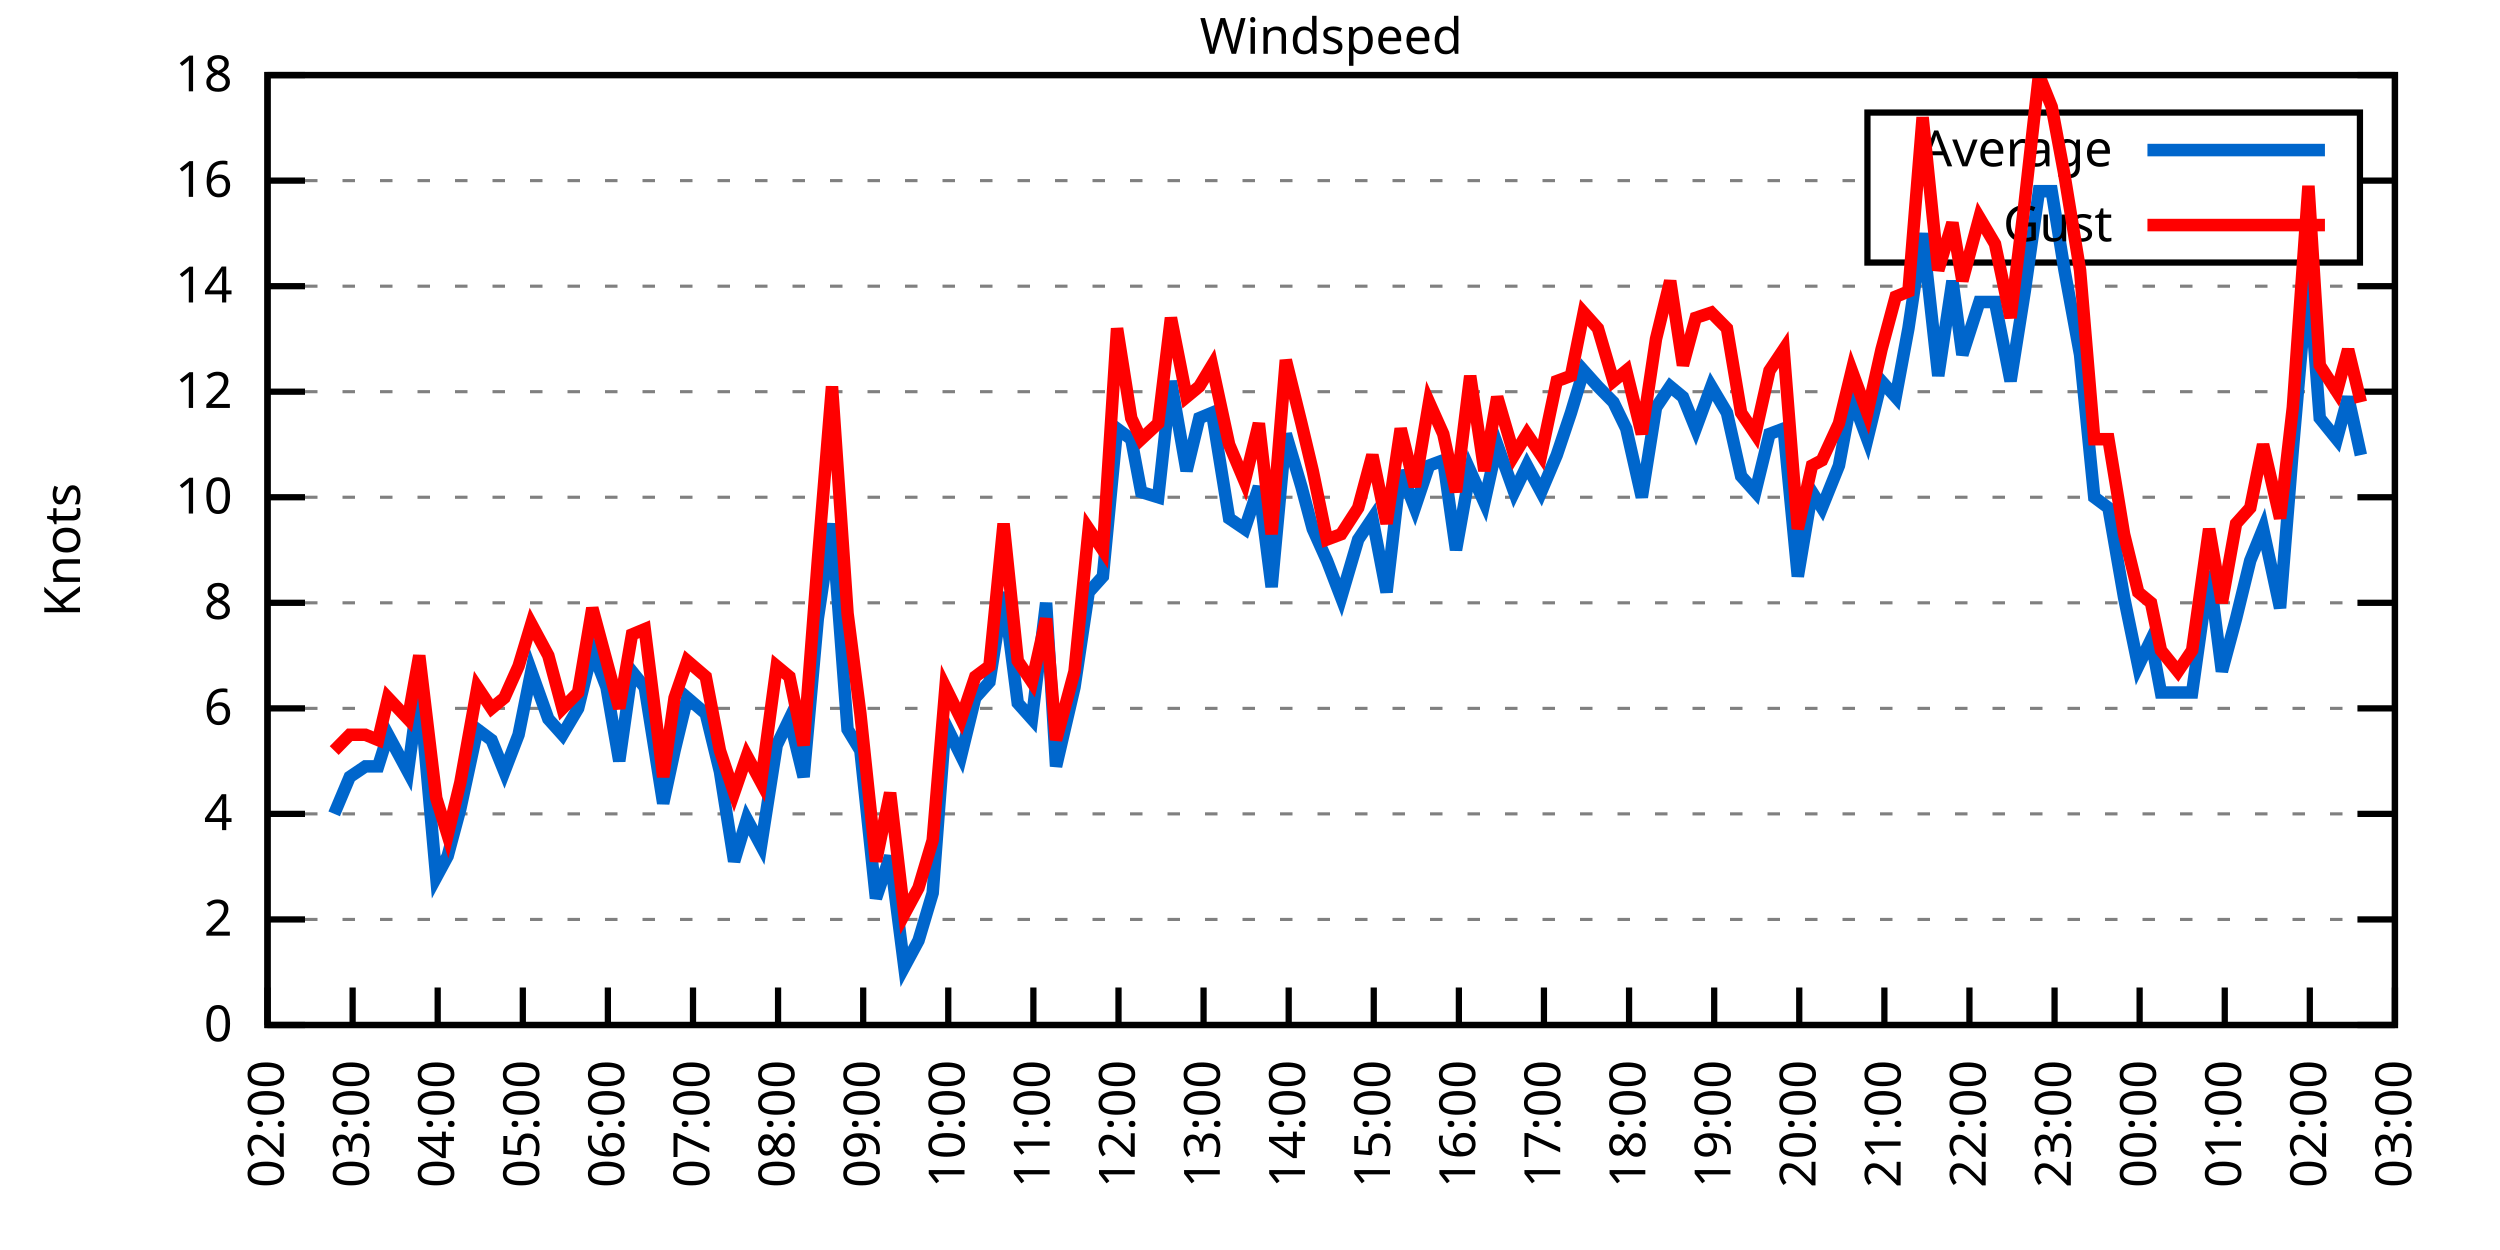
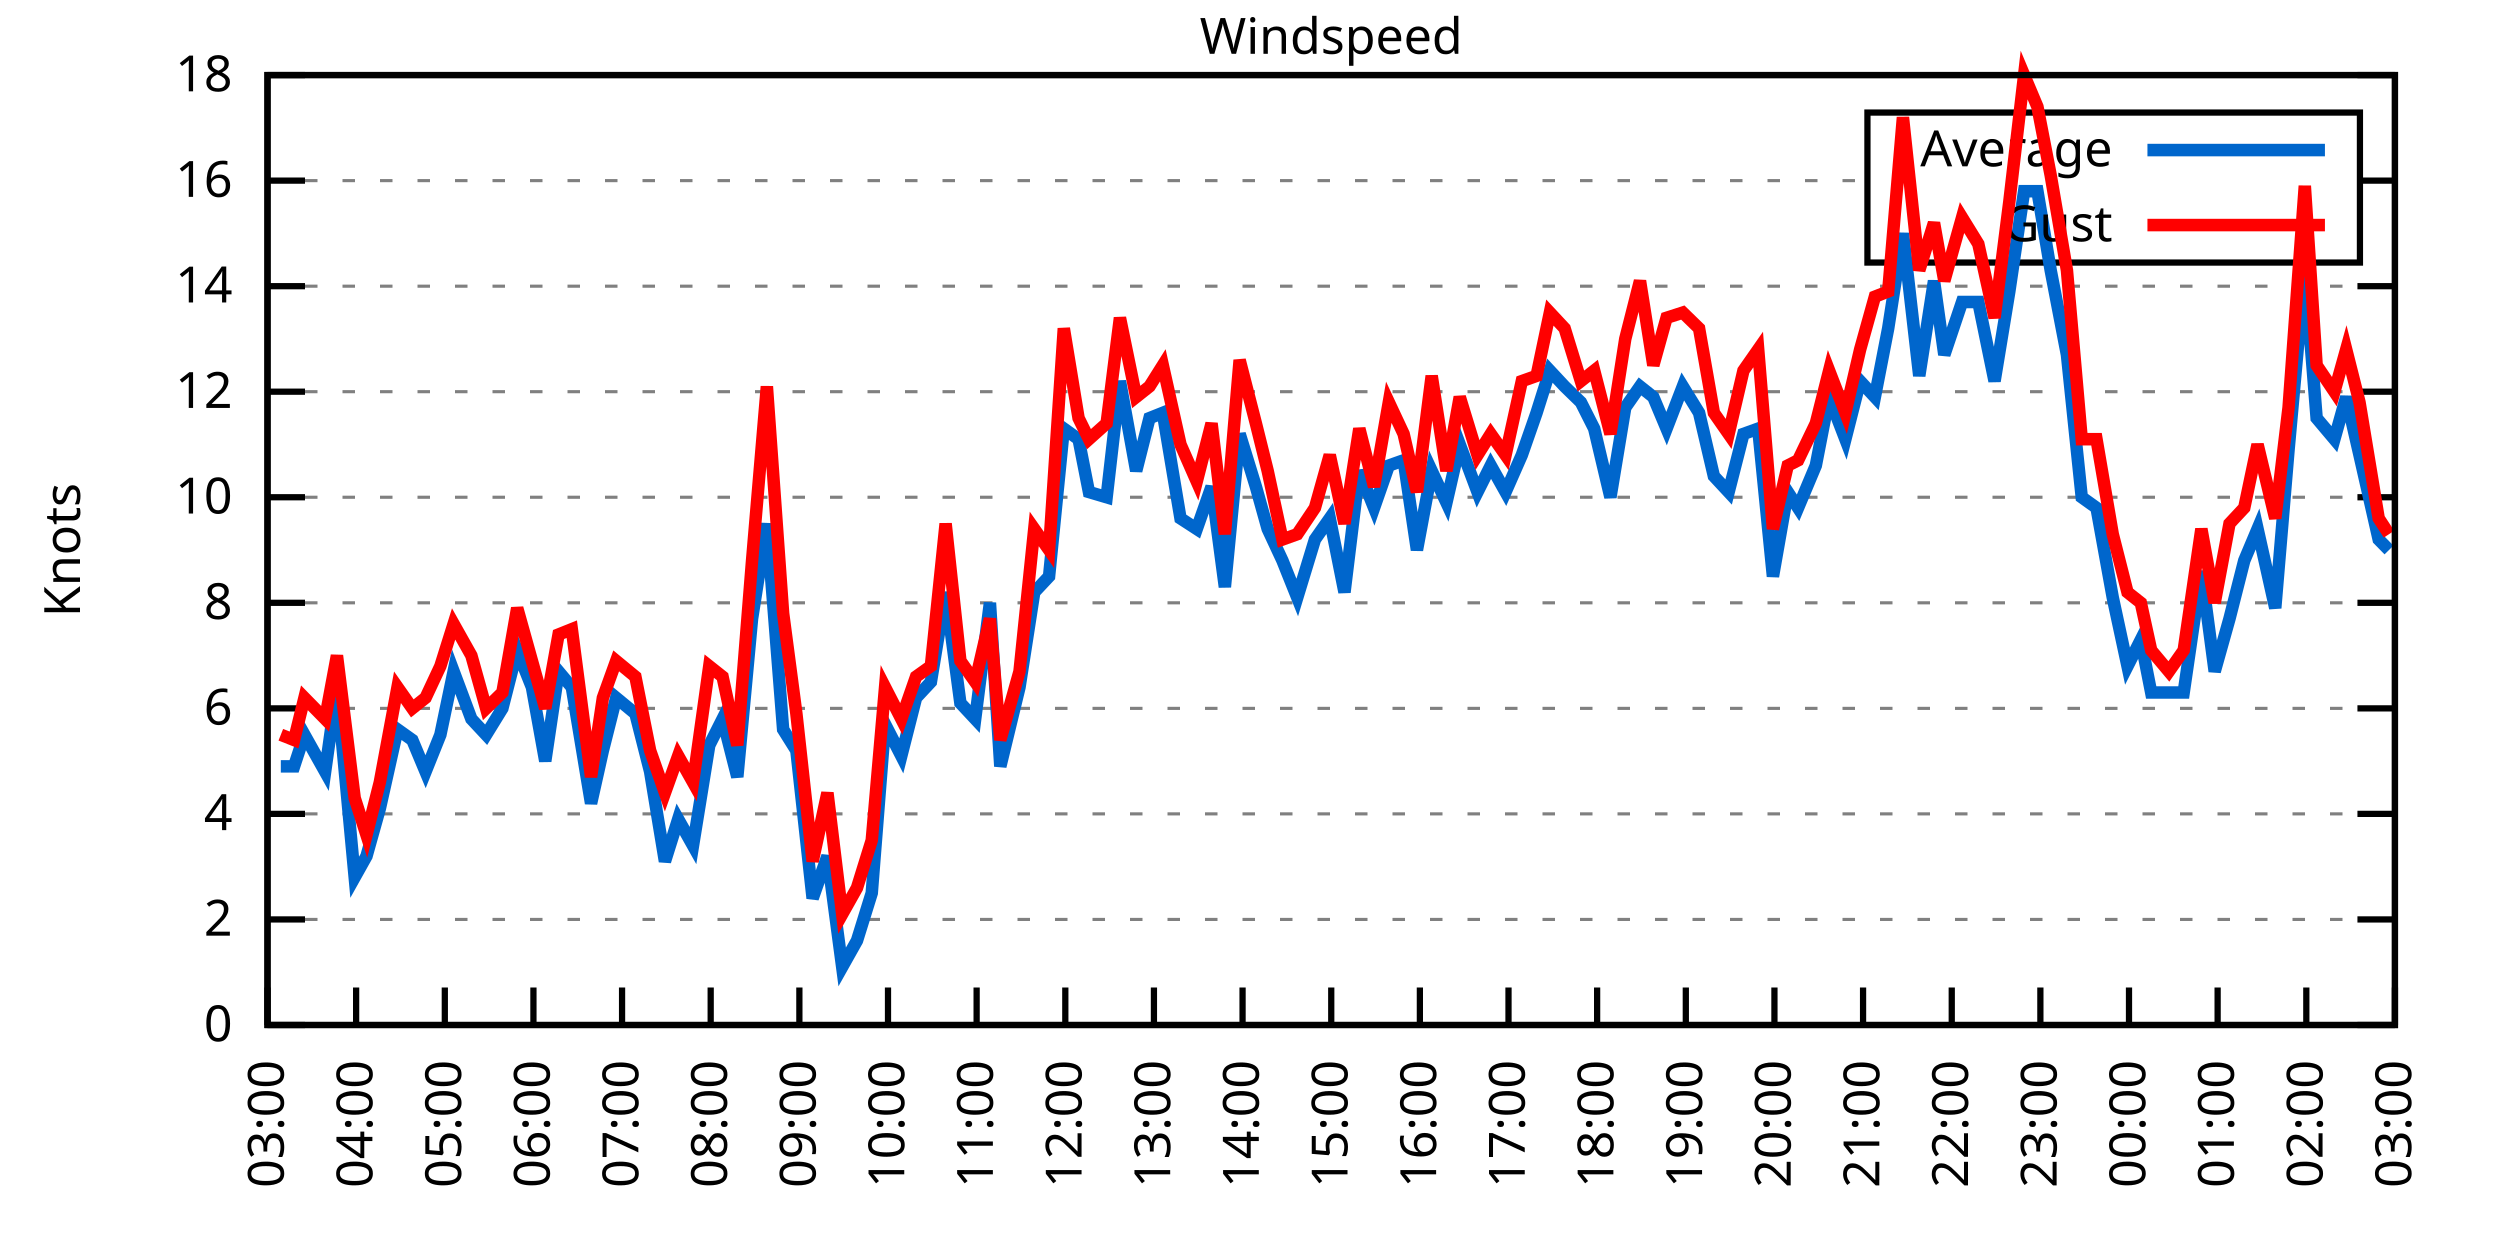
<svg xmlns="http://www.w3.org/2000/svg" xmlns:xlink="http://www.w3.org/1999/xlink" width="400" height="200" viewBox="0 0 400 200">
  <g id="gnuplot_canvas">
    <rect x="0" y="0" width="400" height="200" fill="none" />
    <defs>
      <circle id="gpDot" r="0.5" stroke-width="0.5" stroke="currentColor" />
      <path id="gpPt0" stroke-width="0.333" stroke="currentColor" d="M-1,0 h2 M0,-1 v2" />
      <path id="gpPt1" stroke-width="0.333" stroke="currentColor" d="M-1,-1 L1,1 M1,-1 L-1,1" />
      <path id="gpPt2" stroke-width="0.333" stroke="currentColor" d="M-1,0 L1,0 M0,-1 L0,1 M-1,-1 L1,1 M-1,1 L1,-1" />
      <rect id="gpPt3" stroke-width="0.333" stroke="currentColor" x="-1" y="-1" width="2" height="2" />
      <rect id="gpPt4" stroke-width="0.333" stroke="currentColor" fill="currentColor" x="-1" y="-1" width="2" height="2" />
      <circle id="gpPt5" stroke-width="0.333" stroke="currentColor" cx="0" cy="0" r="1" />
      <use xlink:href="#gpPt5" id="gpPt6" fill="currentColor" stroke="none" />
      <path id="gpPt7" stroke-width="0.333" stroke="currentColor" d="M0,-1.33 L-1.33,0.67 L1.33,0.67 z" />
      <use xlink:href="#gpPt7" id="gpPt8" fill="currentColor" stroke="none" />
      <use xlink:href="#gpPt7" id="gpPt9" stroke="currentColor" transform="rotate(180)" />
      <use xlink:href="#gpPt9" id="gpPt10" fill="currentColor" stroke="none" />
      <use xlink:href="#gpPt3" id="gpPt11" stroke="currentColor" transform="rotate(45)" />
      <use xlink:href="#gpPt11" id="gpPt12" fill="currentColor" stroke="none" />
      <path id="gpPt13" stroke-width="0.333" stroke="currentColor" d="M0,1.330 L1.265,0.411 L0.782,-1.067 L-0.782,-1.076 L-1.265,0.411 z" />
      <use xlink:href="#gpPt13" id="gpPt14" fill="currentColor" stroke="none" />
      <filter id="textbox" filterUnits="objectBoundingBox" x="0" y="0" height="1" width="1">
        <feFlood flood-color="white" flood-opacity="1" result="bgnd" />
        <feComposite in="SourceGraphic" in2="bgnd" operator="atop" />
      </filter>
      <filter id="greybox" filterUnits="objectBoundingBox" x="0" y="0" height="1" width="1">
        <feFlood flood-color="lightgrey" flood-opacity="1" result="grey" />
        <feComposite in="SourceGraphic" in2="grey" operator="atop" />
      </filter>
    </defs>
    <g fill="none" color="white" stroke="currentColor" stroke-width="1.00" stroke-linecap="butt" stroke-linejoin="miter">
</g>
    <g fill="none" color="black" stroke="currentColor" stroke-width="1.00" stroke-linecap="butt" stroke-linejoin="miter">
      <g stroke="none" shape-rendering="crispEdges">
        <polygon fill="rgb(255, 255, 255)" points="42.80,164.00 383.18,164.00 383.18,12.02 42.80,12.02 " />
      </g>
    </g>
    <g fill="none" color="black" stroke="currentColor" stroke-width="1.00" stroke-linecap="butt" stroke-linejoin="miter">
</g>
    <g fill="none" color="black" stroke="black" stroke-width="0.50" stroke-linecap="butt" stroke-linejoin="miter">
</g>
    <g fill="none" color="gray" stroke="currentColor" stroke-width="0.50" stroke-linecap="butt" stroke-linejoin="miter">
      <path stroke="gray" stroke-dasharray="2,4" class="gridline" d="M42.80,164.00 L383.19,164.00  " />
    </g>
    <g fill="none" color="gray" stroke="gray" stroke-width="1.00" stroke-linecap="butt" stroke-linejoin="miter">
</g>
    <g fill="none" color="black" stroke="currentColor" stroke-width="1.00" stroke-linecap="butt" stroke-linejoin="miter">
      <path stroke="black" d="M42.80,164.00 L48.80,164.00 M383.19,164.00 L377.19,164.00  " />
      <g transform="translate(37.20,166.60)" stroke="none" fill="black" font-family="Sans" font-size="8.00" text-anchor="end">
        <text>
          <tspan font-family="Sans"> 0</tspan>
        </text>
      </g>
    </g>
    <g fill="none" color="black" stroke="currentColor" stroke-width="1.00" stroke-linecap="butt" stroke-linejoin="miter">
</g>
    <g fill="none" color="black" stroke="black" stroke-width="0.50" stroke-linecap="butt" stroke-linejoin="miter">
</g>
    <g fill="none" color="gray" stroke="currentColor" stroke-width="0.50" stroke-linecap="butt" stroke-linejoin="miter">
      <path stroke="gray" stroke-dasharray="2,4" class="gridline" d="M42.80,147.11 L383.19,147.11  " />
    </g>
    <g fill="none" color="gray" stroke="gray" stroke-width="1.00" stroke-linecap="butt" stroke-linejoin="miter">
</g>
    <g fill="none" color="black" stroke="currentColor" stroke-width="1.00" stroke-linecap="butt" stroke-linejoin="miter">
      <path stroke="black" d="M42.80,147.11 L48.80,147.11 M383.19,147.11 L377.19,147.11  " />
      <g transform="translate(37.20,149.71)" stroke="none" fill="black" font-family="Sans" font-size="8.00" text-anchor="end">
        <text>
          <tspan font-family="Sans"> 2</tspan>
        </text>
      </g>
    </g>
    <g fill="none" color="black" stroke="currentColor" stroke-width="1.00" stroke-linecap="butt" stroke-linejoin="miter">
</g>
    <g fill="none" color="black" stroke="black" stroke-width="0.50" stroke-linecap="butt" stroke-linejoin="miter">
</g>
    <g fill="none" color="gray" stroke="currentColor" stroke-width="0.50" stroke-linecap="butt" stroke-linejoin="miter">
      <path stroke="gray" stroke-dasharray="2,4" class="gridline" d="M42.80,130.22 L383.19,130.22  " />
    </g>
    <g fill="none" color="gray" stroke="gray" stroke-width="1.00" stroke-linecap="butt" stroke-linejoin="miter">
</g>
    <g fill="none" color="black" stroke="currentColor" stroke-width="1.00" stroke-linecap="butt" stroke-linejoin="miter">
      <path stroke="black" d="M42.80,130.22 L48.80,130.22 M383.19,130.22 L377.19,130.22  " />
      <g transform="translate(37.20,132.82)" stroke="none" fill="black" font-family="Sans" font-size="8.00" text-anchor="end">
        <text>
          <tspan font-family="Sans"> 4</tspan>
        </text>
      </g>
    </g>
    <g fill="none" color="black" stroke="currentColor" stroke-width="1.00" stroke-linecap="butt" stroke-linejoin="miter">
</g>
    <g fill="none" color="black" stroke="black" stroke-width="0.50" stroke-linecap="butt" stroke-linejoin="miter">
</g>
    <g fill="none" color="gray" stroke="currentColor" stroke-width="0.50" stroke-linecap="butt" stroke-linejoin="miter">
      <path stroke="gray" stroke-dasharray="2,4" class="gridline" d="M42.80,113.34 L383.19,113.34  " />
    </g>
    <g fill="none" color="gray" stroke="gray" stroke-width="1.00" stroke-linecap="butt" stroke-linejoin="miter">
</g>
    <g fill="none" color="black" stroke="currentColor" stroke-width="1.00" stroke-linecap="butt" stroke-linejoin="miter">
      <path stroke="black" d="M42.80,113.34 L48.80,113.34 M383.19,113.34 L377.19,113.34  " />
      <g transform="translate(37.20,115.94)" stroke="none" fill="black" font-family="Sans" font-size="8.00" text-anchor="end">
        <text>
          <tspan font-family="Sans"> 6</tspan>
        </text>
      </g>
    </g>
    <g fill="none" color="black" stroke="currentColor" stroke-width="1.00" stroke-linecap="butt" stroke-linejoin="miter">
</g>
    <g fill="none" color="black" stroke="black" stroke-width="0.50" stroke-linecap="butt" stroke-linejoin="miter">
</g>
    <g fill="none" color="gray" stroke="currentColor" stroke-width="0.50" stroke-linecap="butt" stroke-linejoin="miter">
      <path stroke="gray" stroke-dasharray="2,4" class="gridline" d="M42.80,96.45 L383.19,96.45  " />
    </g>
    <g fill="none" color="gray" stroke="gray" stroke-width="1.00" stroke-linecap="butt" stroke-linejoin="miter">
</g>
    <g fill="none" color="black" stroke="currentColor" stroke-width="1.00" stroke-linecap="butt" stroke-linejoin="miter">
      <path stroke="black" d="M42.80,96.45 L48.80,96.45 M383.19,96.45 L377.19,96.45  " />
      <g transform="translate(37.20,99.05)" stroke="none" fill="black" font-family="Sans" font-size="8.00" text-anchor="end">
        <text>
          <tspan font-family="Sans"> 8</tspan>
        </text>
      </g>
    </g>
    <g fill="none" color="black" stroke="currentColor" stroke-width="1.00" stroke-linecap="butt" stroke-linejoin="miter">
</g>
    <g fill="none" color="black" stroke="black" stroke-width="0.50" stroke-linecap="butt" stroke-linejoin="miter">
</g>
    <g fill="none" color="gray" stroke="currentColor" stroke-width="0.50" stroke-linecap="butt" stroke-linejoin="miter">
      <path stroke="gray" stroke-dasharray="2,4" class="gridline" d="M42.80,79.56 L383.19,79.56  " />
    </g>
    <g fill="none" color="gray" stroke="gray" stroke-width="1.00" stroke-linecap="butt" stroke-linejoin="miter">
</g>
    <g fill="none" color="black" stroke="currentColor" stroke-width="1.00" stroke-linecap="butt" stroke-linejoin="miter">
      <path stroke="black" d="M42.80,79.56 L48.80,79.56 M383.19,79.56 L377.19,79.56  " />
      <g transform="translate(37.20,82.16)" stroke="none" fill="black" font-family="Sans" font-size="8.00" text-anchor="end">
        <text>
          <tspan font-family="Sans"> 10</tspan>
        </text>
      </g>
    </g>
    <g fill="none" color="black" stroke="currentColor" stroke-width="1.00" stroke-linecap="butt" stroke-linejoin="miter">
</g>
    <g fill="none" color="black" stroke="black" stroke-width="0.50" stroke-linecap="butt" stroke-linejoin="miter">
</g>
    <g fill="none" color="gray" stroke="currentColor" stroke-width="0.50" stroke-linecap="butt" stroke-linejoin="miter">
      <path stroke="gray" stroke-dasharray="2,4" class="gridline" d="M42.80,62.67 L383.19,62.67  " />
    </g>
    <g fill="none" color="gray" stroke="gray" stroke-width="1.00" stroke-linecap="butt" stroke-linejoin="miter">
</g>
    <g fill="none" color="black" stroke="currentColor" stroke-width="1.00" stroke-linecap="butt" stroke-linejoin="miter">
      <path stroke="black" d="M42.80,62.67 L48.80,62.67 M383.19,62.67 L377.19,62.67  " />
      <g transform="translate(37.20,65.27)" stroke="none" fill="black" font-family="Sans" font-size="8.00" text-anchor="end">
        <text>
          <tspan font-family="Sans"> 12</tspan>
        </text>
      </g>
    </g>
    <g fill="none" color="black" stroke="currentColor" stroke-width="1.00" stroke-linecap="butt" stroke-linejoin="miter">
</g>
    <g fill="none" color="black" stroke="black" stroke-width="0.50" stroke-linecap="butt" stroke-linejoin="miter">
</g>
    <g fill="none" color="gray" stroke="currentColor" stroke-width="0.50" stroke-linecap="butt" stroke-linejoin="miter">
      <path stroke="gray" stroke-dasharray="2,4" class="gridline" d="M42.80,45.79 L383.19,45.79  " />
    </g>
    <g fill="none" color="gray" stroke="gray" stroke-width="1.00" stroke-linecap="butt" stroke-linejoin="miter">
</g>
    <g fill="none" color="black" stroke="currentColor" stroke-width="1.00" stroke-linecap="butt" stroke-linejoin="miter">
      <path stroke="black" d="M42.80,45.79 L48.80,45.79 M383.19,45.79 L377.19,45.79  " />
      <g transform="translate(37.20,48.39)" stroke="none" fill="black" font-family="Sans" font-size="8.00" text-anchor="end">
        <text>
          <tspan font-family="Sans"> 14</tspan>
        </text>
      </g>
    </g>
    <g fill="none" color="black" stroke="currentColor" stroke-width="1.00" stroke-linecap="butt" stroke-linejoin="miter">
</g>
    <g fill="none" color="black" stroke="black" stroke-width="0.50" stroke-linecap="butt" stroke-linejoin="miter">
</g>
    <g fill="none" color="gray" stroke="currentColor" stroke-width="0.50" stroke-linecap="butt" stroke-linejoin="miter">
      <path stroke="gray" stroke-dasharray="2,4" class="gridline" d="M42.80,28.90 L298.79,28.90 M377.59,28.90 L383.19,28.90  " />
    </g>
    <g fill="none" color="gray" stroke="gray" stroke-width="1.00" stroke-linecap="butt" stroke-linejoin="miter">
</g>
    <g fill="none" color="black" stroke="currentColor" stroke-width="1.00" stroke-linecap="butt" stroke-linejoin="miter">
      <path stroke="black" d="M42.80,28.90 L48.80,28.90 M383.19,28.90 L377.19,28.90  " />
      <g transform="translate(37.20,31.50)" stroke="none" fill="black" font-family="Sans" font-size="8.00" text-anchor="end">
        <text>
          <tspan font-family="Sans"> 16</tspan>
        </text>
      </g>
    </g>
    <g fill="none" color="black" stroke="currentColor" stroke-width="1.00" stroke-linecap="butt" stroke-linejoin="miter">
</g>
    <g fill="none" color="black" stroke="black" stroke-width="0.50" stroke-linecap="butt" stroke-linejoin="miter">
</g>
    <g fill="none" color="gray" stroke="currentColor" stroke-width="0.50" stroke-linecap="butt" stroke-linejoin="miter">
      <path stroke="gray" stroke-dasharray="2,4" class="gridline" d="M42.80,12.01 L383.19,12.01  " />
    </g>
    <g fill="none" color="gray" stroke="gray" stroke-width="1.00" stroke-linecap="butt" stroke-linejoin="miter">
</g>
    <g fill="none" color="black" stroke="currentColor" stroke-width="1.00" stroke-linecap="butt" stroke-linejoin="miter">
      <path stroke="black" d="M42.80,12.01 L48.80,12.01 M383.19,12.01 L377.19,12.01  " />
      <g transform="translate(37.20,14.61)" stroke="none" fill="black" font-family="Sans" font-size="8.00" text-anchor="end">
        <text>
          <tspan font-family="Sans"> 18</tspan>
        </text>
      </g>
    </g>
    <g fill="none" color="black" stroke="currentColor" stroke-width="1.00" stroke-linecap="butt" stroke-linejoin="miter">
      <path stroke="black" d="M42.80,164.00 L42.80,158.00  " />
      <g transform="translate(45.40,169.60) rotate(270.00)" stroke="none" fill="black" font-family="Sans" font-size="8.00" text-anchor="end">
        <text>
-           <tspan font-family="Sans">02:00</tspan>
-         </text>
-       </g>
-     </g>
-     <g fill="none" color="black" stroke="currentColor" stroke-width="1.00" stroke-linecap="butt" stroke-linejoin="miter">
-       <path stroke="black" d="M56.42,164.00 L56.42,158.00  " />
-       <g transform="translate(59.02,169.60) rotate(270.00)" stroke="none" fill="black" font-family="Sans" font-size="8.00" text-anchor="end">
-         <text>
          <tspan font-family="Sans">03:00</tspan>
        </text>
      </g>
    </g>
    <g fill="none" color="black" stroke="currentColor" stroke-width="1.00" stroke-linecap="butt" stroke-linejoin="miter">
-       <path stroke="black" d="M70.03,164.00 L70.03,158.00  " />
-       <g transform="translate(72.63,169.60) rotate(270.00)" stroke="none" fill="black" font-family="Sans" font-size="8.00" text-anchor="end">
+       <path stroke="black" d="M56.98,164.00 L56.98,158.00  " />
+       <g transform="translate(59.58,169.60) rotate(270.00)" stroke="none" fill="black" font-family="Sans" font-size="8.00" text-anchor="end">
        <text>
          <tspan font-family="Sans">04:00</tspan>
        </text>
      </g>
    </g>
    <g fill="none" color="black" stroke="currentColor" stroke-width="1.00" stroke-linecap="butt" stroke-linejoin="miter">
-       <path stroke="black" d="M83.65,164.00 L83.65,158.00  " />
-       <g transform="translate(86.25,169.60) rotate(270.00)" stroke="none" fill="black" font-family="Sans" font-size="8.00" text-anchor="end">
+       <path stroke="black" d="M71.17,164.00 L71.17,158.00  " />
+       <g transform="translate(73.77,169.60) rotate(270.00)" stroke="none" fill="black" font-family="Sans" font-size="8.00" text-anchor="end">
        <text>
          <tspan font-family="Sans">05:00</tspan>
        </text>
      </g>
    </g>
    <g fill="none" color="black" stroke="currentColor" stroke-width="1.00" stroke-linecap="butt" stroke-linejoin="miter">
-       <path stroke="black" d="M97.26,164.00 L97.26,158.00  " />
-       <g transform="translate(99.86,169.60) rotate(270.00)" stroke="none" fill="black" font-family="Sans" font-size="8.00" text-anchor="end">
+       <path stroke="black" d="M85.35,164.00 L85.35,158.00  " />
+       <g transform="translate(87.95,169.60) rotate(270.00)" stroke="none" fill="black" font-family="Sans" font-size="8.00" text-anchor="end">
        <text>
          <tspan font-family="Sans">06:00</tspan>
        </text>
      </g>
    </g>
    <g fill="none" color="black" stroke="currentColor" stroke-width="1.00" stroke-linecap="butt" stroke-linejoin="miter">
-       <path stroke="black" d="M110.88,164.00 L110.88,158.00  " />
-       <g transform="translate(113.48,169.60) rotate(270.00)" stroke="none" fill="black" font-family="Sans" font-size="8.00" text-anchor="end">
+       <path stroke="black" d="M99.53,164.00 L99.53,158.00  " />
+       <g transform="translate(102.13,169.60) rotate(270.00)" stroke="none" fill="black" font-family="Sans" font-size="8.00" text-anchor="end">
        <text>
          <tspan font-family="Sans">07:00</tspan>
        </text>
      </g>
    </g>
    <g fill="none" color="black" stroke="currentColor" stroke-width="1.00" stroke-linecap="butt" stroke-linejoin="miter">
-       <path stroke="black" d="M124.49,164.00 L124.49,158.00  " />
-       <g transform="translate(127.09,169.60) rotate(270.00)" stroke="none" fill="black" font-family="Sans" font-size="8.00" text-anchor="end">
+       <path stroke="black" d="M113.71,164.00 L113.71,158.00  " />
+       <g transform="translate(116.31,169.60) rotate(270.00)" stroke="none" fill="black" font-family="Sans" font-size="8.00" text-anchor="end">
        <text>
          <tspan font-family="Sans">08:00</tspan>
        </text>
      </g>
    </g>
    <g fill="none" color="black" stroke="currentColor" stroke-width="1.00" stroke-linecap="butt" stroke-linejoin="miter">
-       <path stroke="black" d="M138.11,164.00 L138.11,158.00  " />
-       <g transform="translate(140.71,169.60) rotate(270.00)" stroke="none" fill="black" font-family="Sans" font-size="8.00" text-anchor="end">
+       <path stroke="black" d="M127.90,164.00 L127.90,158.00  " />
+       <g transform="translate(130.50,169.60) rotate(270.00)" stroke="none" fill="black" font-family="Sans" font-size="8.00" text-anchor="end">
        <text>
          <tspan font-family="Sans">09:00</tspan>
        </text>
      </g>
    </g>
    <g fill="none" color="black" stroke="currentColor" stroke-width="1.00" stroke-linecap="butt" stroke-linejoin="miter">
-       <path stroke="black" d="M151.72,164.00 L151.72,158.00  " />
-       <g transform="translate(154.32,169.60) rotate(270.00)" stroke="none" fill="black" font-family="Sans" font-size="8.00" text-anchor="end">
+       <path stroke="black" d="M142.08,164.00 L142.08,158.00  " />
+       <g transform="translate(144.68,169.60) rotate(270.00)" stroke="none" fill="black" font-family="Sans" font-size="8.00" text-anchor="end">
        <text>
          <tspan font-family="Sans">10:00</tspan>
        </text>
      </g>
    </g>
    <g fill="none" color="black" stroke="currentColor" stroke-width="1.00" stroke-linecap="butt" stroke-linejoin="miter">
-       <path stroke="black" d="M165.34,164.00 L165.34,158.00  " />
-       <g transform="translate(167.94,169.60) rotate(270.00)" stroke="none" fill="black" font-family="Sans" font-size="8.00" text-anchor="end">
+       <path stroke="black" d="M156.26,164.00 L156.26,158.00  " />
+       <g transform="translate(158.86,169.60) rotate(270.00)" stroke="none" fill="black" font-family="Sans" font-size="8.00" text-anchor="end">
        <text>
          <tspan font-family="Sans">11:00</tspan>
        </text>
      </g>
    </g>
    <g fill="none" color="black" stroke="currentColor" stroke-width="1.00" stroke-linecap="butt" stroke-linejoin="miter">
-       <path stroke="black" d="M178.96,164.00 L178.96,158.00  " />
-       <g transform="translate(181.56,169.60) rotate(270.00)" stroke="none" fill="black" font-family="Sans" font-size="8.00" text-anchor="end">
+       <path stroke="black" d="M170.45,164.00 L170.45,158.00  " />
+       <g transform="translate(173.05,169.60) rotate(270.00)" stroke="none" fill="black" font-family="Sans" font-size="8.00" text-anchor="end">
        <text>
          <tspan font-family="Sans">12:00</tspan>
        </text>
      </g>
    </g>
    <g fill="none" color="black" stroke="currentColor" stroke-width="1.00" stroke-linecap="butt" stroke-linejoin="miter">
-       <path stroke="black" d="M192.57,164.00 L192.57,158.00  " />
-       <g transform="translate(195.17,169.60) rotate(270.00)" stroke="none" fill="black" font-family="Sans" font-size="8.00" text-anchor="end">
+       <path stroke="black" d="M184.63,164.00 L184.63,158.00  " />
+       <g transform="translate(187.23,169.60) rotate(270.00)" stroke="none" fill="black" font-family="Sans" font-size="8.00" text-anchor="end">
        <text>
          <tspan font-family="Sans">13:00</tspan>
        </text>
      </g>
    </g>
    <g fill="none" color="black" stroke="currentColor" stroke-width="1.00" stroke-linecap="butt" stroke-linejoin="miter">
-       <path stroke="black" d="M206.19,164.00 L206.19,158.00  " />
-       <g transform="translate(208.79,169.60) rotate(270.00)" stroke="none" fill="black" font-family="Sans" font-size="8.00" text-anchor="end">
+       <path stroke="black" d="M198.81,164.00 L198.81,158.00  " />
+       <g transform="translate(201.41,169.60) rotate(270.00)" stroke="none" fill="black" font-family="Sans" font-size="8.00" text-anchor="end">
        <text>
          <tspan font-family="Sans">14:00</tspan>
        </text>
      </g>
    </g>
    <g fill="none" color="black" stroke="currentColor" stroke-width="1.00" stroke-linecap="butt" stroke-linejoin="miter">
-       <path stroke="black" d="M219.80,164.00 L219.80,158.00  " />
-       <g transform="translate(222.40,169.60) rotate(270.00)" stroke="none" fill="black" font-family="Sans" font-size="8.00" text-anchor="end">
+       <path stroke="black" d="M213.00,164.00 L213.00,158.00  " />
+       <g transform="translate(215.60,169.60) rotate(270.00)" stroke="none" fill="black" font-family="Sans" font-size="8.00" text-anchor="end">
        <text>
          <tspan font-family="Sans">15:00</tspan>
        </text>
      </g>
    </g>
    <g fill="none" color="black" stroke="currentColor" stroke-width="1.00" stroke-linecap="butt" stroke-linejoin="miter">
-       <path stroke="black" d="M233.42,164.00 L233.42,158.00  " />
-       <g transform="translate(236.02,169.60) rotate(270.00)" stroke="none" fill="black" font-family="Sans" font-size="8.00" text-anchor="end">
+       <path stroke="black" d="M227.18,164.00 L227.18,158.00  " />
+       <g transform="translate(229.78,169.60) rotate(270.00)" stroke="none" fill="black" font-family="Sans" font-size="8.00" text-anchor="end">
        <text>
          <tspan font-family="Sans">16:00</tspan>
        </text>
      </g>
    </g>
    <g fill="none" color="black" stroke="currentColor" stroke-width="1.00" stroke-linecap="butt" stroke-linejoin="miter">
-       <path stroke="black" d="M247.03,164.00 L247.03,158.00  " />
-       <g transform="translate(249.63,169.60) rotate(270.00)" stroke="none" fill="black" font-family="Sans" font-size="8.00" text-anchor="end">
+       <path stroke="black" d="M241.36,164.00 L241.36,158.00  " />
+       <g transform="translate(243.96,169.60) rotate(270.00)" stroke="none" fill="black" font-family="Sans" font-size="8.00" text-anchor="end">
        <text>
          <tspan font-family="Sans">17:00</tspan>
        </text>
      </g>
    </g>
    <g fill="none" color="black" stroke="currentColor" stroke-width="1.00" stroke-linecap="butt" stroke-linejoin="miter">
-       <path stroke="black" d="M260.65,164.00 L260.65,158.00  " />
-       <g transform="translate(263.25,169.60) rotate(270.00)" stroke="none" fill="black" font-family="Sans" font-size="8.00" text-anchor="end">
+       <path stroke="black" d="M255.54,164.00 L255.54,158.00  " />
+       <g transform="translate(258.14,169.60) rotate(270.00)" stroke="none" fill="black" font-family="Sans" font-size="8.00" text-anchor="end">
        <text>
          <tspan font-family="Sans">18:00</tspan>
        </text>
      </g>
    </g>
    <g fill="none" color="black" stroke="currentColor" stroke-width="1.00" stroke-linecap="butt" stroke-linejoin="miter">
-       <path stroke="black" d="M274.27,164.00 L274.27,158.00  " />
-       <g transform="translate(276.87,169.60) rotate(270.00)" stroke="none" fill="black" font-family="Sans" font-size="8.00" text-anchor="end">
+       <path stroke="black" d="M269.73,164.00 L269.73,158.00  " />
+       <g transform="translate(272.33,169.60) rotate(270.00)" stroke="none" fill="black" font-family="Sans" font-size="8.00" text-anchor="end">
        <text>
          <tspan font-family="Sans">19:00</tspan>
        </text>
      </g>
    </g>
    <g fill="none" color="black" stroke="currentColor" stroke-width="1.00" stroke-linecap="butt" stroke-linejoin="miter">
-       <path stroke="black" d="M287.88,164.00 L287.88,158.00  " />
-       <g transform="translate(290.48,169.60) rotate(270.00)" stroke="none" fill="black" font-family="Sans" font-size="8.00" text-anchor="end">
+       <path stroke="black" d="M283.91,164.00 L283.91,158.00  " />
+       <g transform="translate(286.51,169.60) rotate(270.00)" stroke="none" fill="black" font-family="Sans" font-size="8.00" text-anchor="end">
        <text>
          <tspan font-family="Sans">20:00</tspan>
        </text>
      </g>
    </g>
    <g fill="none" color="black" stroke="currentColor" stroke-width="1.00" stroke-linecap="butt" stroke-linejoin="miter">
-       <path stroke="black" d="M301.50,164.00 L301.50,158.00  " />
-       <g transform="translate(304.10,169.60) rotate(270.00)" stroke="none" fill="black" font-family="Sans" font-size="8.00" text-anchor="end">
+       <path stroke="black" d="M298.09,164.00 L298.09,158.00  " />
+       <g transform="translate(300.69,169.60) rotate(270.00)" stroke="none" fill="black" font-family="Sans" font-size="8.00" text-anchor="end">
        <text>
          <tspan font-family="Sans">21:00</tspan>
        </text>
      </g>
    </g>
    <g fill="none" color="black" stroke="currentColor" stroke-width="1.00" stroke-linecap="butt" stroke-linejoin="miter">
-       <path stroke="black" d="M315.11,164.00 L315.11,158.00  " />
-       <g transform="translate(317.71,169.60) rotate(270.00)" stroke="none" fill="black" font-family="Sans" font-size="8.00" text-anchor="end">
+       <path stroke="black" d="M312.28,164.00 L312.28,158.00  " />
+       <g transform="translate(314.88,169.60) rotate(270.00)" stroke="none" fill="black" font-family="Sans" font-size="8.00" text-anchor="end">
        <text>
          <tspan font-family="Sans">22:00</tspan>
        </text>
      </g>
    </g>
    <g fill="none" color="black" stroke="currentColor" stroke-width="1.00" stroke-linecap="butt" stroke-linejoin="miter">
-       <path stroke="black" d="M328.73,164.00 L328.73,158.00  " />
-       <g transform="translate(331.33,169.60) rotate(270.00)" stroke="none" fill="black" font-family="Sans" font-size="8.00" text-anchor="end">
+       <path stroke="black" d="M326.46,164.00 L326.46,158.00  " />
+       <g transform="translate(329.06,169.60) rotate(270.00)" stroke="none" fill="black" font-family="Sans" font-size="8.00" text-anchor="end">
        <text>
          <tspan font-family="Sans">23:00</tspan>
        </text>
      </g>
    </g>
    <g fill="none" color="black" stroke="currentColor" stroke-width="1.00" stroke-linecap="butt" stroke-linejoin="miter">
-       <path stroke="black" d="M342.34,164.00 L342.34,158.00  " />
-       <g transform="translate(344.94,169.60) rotate(270.00)" stroke="none" fill="black" font-family="Sans" font-size="8.00" text-anchor="end">
+       <path stroke="black" d="M340.64,164.00 L340.64,158.00  " />
+       <g transform="translate(343.24,169.60) rotate(270.00)" stroke="none" fill="black" font-family="Sans" font-size="8.00" text-anchor="end">
        <text>
          <tspan font-family="Sans">00:00</tspan>
        </text>
      </g>
    </g>
    <g fill="none" color="black" stroke="currentColor" stroke-width="1.00" stroke-linecap="butt" stroke-linejoin="miter">
-       <path stroke="black" d="M355.96,164.00 L355.96,158.00  " />
-       <g transform="translate(358.56,169.60) rotate(270.00)" stroke="none" fill="black" font-family="Sans" font-size="8.00" text-anchor="end">
+       <path stroke="black" d="M354.82,164.00 L354.82,158.00  " />
+       <g transform="translate(357.42,169.60) rotate(270.00)" stroke="none" fill="black" font-family="Sans" font-size="8.00" text-anchor="end">
        <text>
          <tspan font-family="Sans">01:00</tspan>
        </text>
      </g>
    </g>
    <g fill="none" color="black" stroke="currentColor" stroke-width="1.00" stroke-linecap="butt" stroke-linejoin="miter">
-       <path stroke="black" d="M369.57,164.00 L369.57,158.00  " />
-       <g transform="translate(372.17,169.60) rotate(270.00)" stroke="none" fill="black" font-family="Sans" font-size="8.00" text-anchor="end">
+       <path stroke="black" d="M369.01,164.00 L369.01,158.00  " />
+       <g transform="translate(371.61,169.60) rotate(270.00)" stroke="none" fill="black" font-family="Sans" font-size="8.00" text-anchor="end">
        <text>
          <tspan font-family="Sans">02:00</tspan>
        </text>
      </g>
    </g>
    <g fill="none" color="black" stroke="currentColor" stroke-width="1.00" stroke-linecap="butt" stroke-linejoin="miter">
      <path stroke="black" d="M383.19,164.00 L383.19,158.00  " />
      <g transform="translate(385.79,169.60) rotate(270.00)" stroke="none" fill="black" font-family="Sans" font-size="8.00" text-anchor="end">
        <text>
          <tspan font-family="Sans">03:00</tspan>
        </text>
      </g>
    </g>
    <g fill="none" color="black" stroke="currentColor" stroke-width="1.00" stroke-linecap="butt" stroke-linejoin="miter">
</g>
    <g fill="none" color="black" stroke="currentColor" stroke-width="1.00" stroke-linecap="butt" stroke-linejoin="miter">
      <path stroke="black" d="M42.80,12.01 L42.80,164.00 L383.19,164.00 L383.19,12.01 L42.80,12.01 Z  " />
    </g>
    <g fill="none" color="black" stroke="currentColor" stroke-width="1.00" stroke-linecap="butt" stroke-linejoin="miter">
</g>
    <g fill="none" color="black" stroke="currentColor" stroke-width="1.00" stroke-linecap="butt" stroke-linejoin="miter">
      <path stroke="black" d="M298.79,42.01 L298.79,18.01 L377.59,18.01 L377.59,42.01 L298.79,42.01 Z  " />
    </g>
    <g id="Windspeed_plot_1">
      <g fill="none" color="white" stroke="black" stroke-width="2.00" stroke-linecap="butt" stroke-linejoin="miter">
</g>
      <g fill="none" color="black" stroke="currentColor" stroke-width="2.00" stroke-linecap="butt" stroke-linejoin="miter">
        <g transform="translate(337.99,26.61)" stroke="none" fill="black" font-family="Sans" font-size="8.00" text-anchor="end">
          <text>
            <tspan font-family="Sans">Average</tspan>
          </text>
        </g>
      </g>
      <g fill="none" color="black" stroke="currentColor" stroke-width="2.00" stroke-linecap="butt" stroke-linejoin="miter">
-         <path stroke="rgb(  0, 102, 204)" d="M343.59,24.01 L371.99,24.01 M53.47,130.22 L55.96,124.31 L58.46,122.62 L60.50,122.62 L62.09,117.56 L65.27,123.47   L67.08,109.96 L69.80,140.36 L71.62,136.98 L73.66,129.38 L76.39,116.71 L78.65,118.40 L80.70,123.47 L82.97,117.56   L85.01,107.43 L87.73,115.03 L90.00,117.56 L92.50,113.34 L94.77,104.05 L97.04,109.96 L99.08,121.78 L101.12,107.43   L103.16,109.96 L106.11,128.54 L107.93,120.09 L109.97,111.65 L112.92,114.18 L115.19,123.47 L117.46,137.82 L119.50,131.07   L121.77,135.29 L124.27,119.25 L126.31,115.03 L128.58,124.31 L130.85,98.98 L133.12,83.78 L135.61,116.71 L137.66,120.09   L140.15,143.73 L142.42,136.98 L144.69,154.71 L146.96,150.49 L149.23,142.89 L151.27,115.87 L153.77,120.94 L156.04,111.65   L158.31,109.11 L160.57,94.76 L162.84,112.49 L165.11,115.03 L167.38,96.45 L168.97,122.62 L171.92,109.96 L174.19,94.76   L176.46,92.23 L178.73,68.58 L181.00,70.27 L182.59,78.72 L185.31,79.56 L187.35,60.98 L189.85,75.34 L191.89,66.90   L193.93,66.05 L196.66,82.94 L199.15,84.63 L201.42,77.87 L203.46,93.92 L205.73,69.43 L208.23,77.87 L210.04,84.63   L212.31,89.69 L214.58,95.60 L217.31,86.32 L219.58,82.94 L221.85,94.76 L224.11,75.34 L226.38,81.25 L228.65,74.49   L230.92,73.65 L232.96,88.00 L235.23,75.34 L237.50,80.41 L239.55,71.12 L242.27,78.72 L244.31,74.49 L246.58,78.72   L249.08,72.81 L251.35,66.05 L253.39,59.30 L255.66,61.83 L258.15,64.36 L260.20,68.58 L262.69,79.56 L264.96,65.21   L267.23,61.83 L269.27,63.52 L271.32,68.58 L273.81,61.83 L276.31,66.05 L278.58,76.18 L280.85,78.72 L283.12,69.43   L285.38,68.58 L287.65,92.23 L289.92,78.72 L291.51,81.25 L294.23,74.49 L296.28,63.52 L298.77,70.27 L301.04,60.98   L303.31,63.52 L305.35,52.54 L307.62,37.34 L310.12,60.14 L312.39,44.94 L313.98,56.76 L316.70,48.32 L319.20,48.32   L321.69,60.98 L323.96,46.63 L326.23,30.59 L328.27,30.59 L330.32,43.25 L332.81,56.76 L335.08,79.56 L337.35,81.25   L339.85,95.60 L342.12,106.58 L344.16,102.36 L345.75,110.80 L348.47,110.80 L350.74,110.80 L353.46,91.38 L355.50,107.43   L357.77,98.98 L360.04,89.69 L362.09,84.63 L364.81,97.29 L366.85,71.96 L369.35,43.25 L371.16,66.90 L373.89,70.27   L375.70,63.52 L377.74,72.81  " />
+         <path stroke="rgb(  0, 102, 204)" d="M343.59,24.01 L371.99,24.01 M44.93,122.62 L47.05,122.62 L48.71,117.56 L52.02,123.47 L53.91,109.96 L56.75,140.36   L58.64,136.98 L60.77,129.38 L63.60,116.71 L65.97,118.40 L68.09,123.47 L70.46,117.56 L72.58,107.43 L75.42,115.03   L77.78,117.56 L80.38,113.34 L82.75,104.05 L85.11,109.96 L87.24,121.78 L89.37,107.43 L91.49,109.96 L94.57,128.54   L96.46,120.09 L98.59,111.65 L101.66,114.18 L104.02,123.47 L106.39,137.82 L108.51,131.07 L110.88,135.29 L113.48,119.25   L115.61,115.03 L117.97,124.31 L120.33,98.98 L122.70,83.78 L125.30,116.71 L127.42,120.09 L130.02,143.73 L132.39,136.98   L134.75,154.71 L137.12,150.49 L139.48,142.89 L141.61,115.87 L144.21,120.94 L146.57,111.65 L148.94,109.11 L151.30,94.76   L153.66,112.49 L156.03,115.03 L158.39,96.45 L160.05,122.62 L163.12,109.96 L165.48,94.76 L167.85,92.23 L170.21,68.58   L172.57,70.27 L174.23,78.72 L177.06,79.56 L179.19,60.98 L181.79,75.34 L183.92,66.90 L186.05,66.05 L188.88,82.94   L191.48,84.63 L193.85,77.87 L195.98,93.92 L198.34,69.43 L200.94,77.87 L202.83,84.63 L205.19,89.69 L207.56,95.60   L210.39,86.32 L212.76,82.94 L215.12,94.76 L217.49,75.34 L219.85,81.25 L222.21,74.49 L224.58,73.65 L226.71,88.00   L229.07,75.34 L231.43,80.41 L233.56,71.12 L236.40,78.72 L238.52,74.49 L240.89,78.72 L243.49,72.81 L245.85,66.05   L247.98,59.30 L250.34,61.83 L252.94,64.36 L255.07,68.58 L257.67,79.56 L260.04,65.21 L262.40,61.83 L264.53,63.52   L266.65,68.58 L269.25,61.83 L271.85,66.05 L274.22,76.18 L276.58,78.72 L278.95,69.43 L281.31,68.58 L283.67,92.23   L286.04,78.72 L287.69,81.25 L290.53,74.49 L292.66,63.52 L295.26,70.27 L297.62,60.98 L299.98,63.52 L302.11,52.54   L304.47,37.34 L307.08,60.14 L309.44,44.94 L311.09,56.76 L313.93,48.32 L316.53,48.32 L319.13,60.98 L321.49,46.63   L323.86,30.59 L325.99,30.59 L328.11,43.25 L330.71,56.76 L333.08,79.56 L335.44,81.25 L338.04,95.60 L340.40,106.58   L342.53,102.36 L344.19,110.80 L347.02,110.80 L349.39,110.80 L352.22,91.38 L354.35,107.43 L356.72,98.98 L359.08,89.69   L361.21,84.63 L364.04,97.29 L366.17,71.96 L368.77,43.25 L370.66,66.90 L373.50,70.27 L375.39,63.52 L377.52,72.81   L380.59,86.32 L382.24,88.00  " />
      </g>
    </g>
    <g id="Windspeed_plot_2">
      <g fill="none" color="black" stroke="currentColor" stroke-width="2.00" stroke-linecap="butt" stroke-linejoin="miter">
        <g transform="translate(337.99,38.61)" stroke="none" fill="black" font-family="Sans" font-size="8.00" text-anchor="end">
          <text>
            <tspan font-family="Sans">Gust</tspan>
          </text>
        </g>
      </g>
      <g fill="none" color="black" stroke="currentColor" stroke-width="2.00" stroke-linecap="butt" stroke-linejoin="miter">
-         <path stroke="rgb(255,   0,   0)" d="M343.59,36.01 L371.99,36.01 M53.47,120.09 L55.96,117.56 L58.46,117.56 L60.50,118.40 L62.09,111.65 L65.27,115.03   L67.08,104.89 L69.80,127.69 L71.62,133.60 L73.66,125.16 L76.39,109.96 L78.65,113.34 L80.70,111.65 L82.97,106.58   L85.01,99.83 L87.73,104.89 L90.00,113.34 L92.50,110.80 L94.77,97.29 L97.04,105.74 L99.08,113.34 L101.12,101.52   L103.16,100.67 L106.11,124.31 L107.93,111.65 L109.97,105.74 L112.92,108.27 L115.19,120.09 L117.46,126.85 L119.50,120.94   L121.77,125.16 L124.27,106.58 L126.31,108.27 L128.58,119.25 L130.85,89.69 L133.12,61.83 L135.61,98.14 L137.66,114.18   L140.15,137.82 L142.42,126.85 L144.69,146.27 L146.96,142.05 L149.23,134.45 L151.27,109.96 L153.77,115.03 L156.04,108.27   L158.31,106.58 L160.57,83.78 L162.84,105.74 L165.11,109.11 L167.38,98.98 L168.97,118.40 L171.92,107.43 L174.19,84.63   L176.46,88.00 L178.73,52.54 L181.00,66.90 L182.59,70.27 L185.31,67.74 L187.35,50.85 L189.85,63.52 L191.89,61.83   L193.93,58.45 L196.66,71.12 L199.15,77.03 L201.42,67.74 L203.46,85.47 L205.73,57.61 L208.23,67.74 L210.04,75.34   L212.31,86.32 L214.58,85.47 L217.31,81.25 L219.58,72.81 L221.85,83.78 L224.11,68.58 L226.38,77.87 L228.65,64.36   L230.92,69.43 L232.96,78.72 L235.23,60.14 L237.50,75.34 L239.55,63.52 L242.27,72.81 L244.31,69.43 L246.58,72.81   L249.08,60.98 L251.35,60.14 L253.39,50.01 L255.66,52.54 L258.15,60.98 L260.20,59.30 L262.69,69.43 L264.96,54.23   L267.23,44.94 L269.27,58.45 L271.32,50.85 L273.81,50.01 L276.31,52.54 L278.58,66.05 L280.85,69.43 L283.12,59.30   L285.38,55.92 L287.65,84.63 L289.92,74.49 L291.51,73.65 L294.23,67.74 L296.28,59.30 L298.77,66.05 L301.04,55.92   L303.31,47.47 L305.35,46.63 L307.62,18.77 L310.12,43.25 L312.39,35.65 L313.98,44.94 L316.70,34.81 L319.20,39.03   L321.69,50.85 L323.96,32.28 L326.23,12.01 L328.27,17.08 L330.32,28.05 L332.81,43.25 L335.08,70.27 L337.35,70.27   L339.85,85.47 L342.12,94.76 L344.16,96.45 L345.75,104.05 L348.47,107.43 L350.74,104.05 L353.46,84.63 L355.50,96.45   L357.77,83.78 L360.04,81.25 L362.09,71.12 L364.81,82.94 L366.85,65.21 L369.35,29.74 L371.16,58.45 L373.89,62.67   L375.70,55.92 L377.74,64.36  " />
+         <path stroke="rgb(255,   0,   0)" d="M343.59,36.01 L371.99,36.01 M44.93,117.56 L47.05,118.40 L48.71,111.65 L52.02,115.03 L53.91,104.89 L56.75,127.69   L58.64,133.60 L60.77,125.16 L63.60,109.96 L65.97,113.34 L68.09,111.65 L70.46,106.58 L72.58,99.83 L75.42,104.89   L77.78,113.34 L80.38,110.80 L82.75,97.29 L85.11,105.74 L87.24,113.34 L89.37,101.52 L91.49,100.67 L94.57,124.31   L96.46,111.65 L98.59,105.74 L101.66,108.27 L104.02,120.09 L106.39,126.85 L108.51,120.94 L110.88,125.16 L113.48,106.58   L115.61,108.27 L117.97,119.25 L120.33,89.69 L122.70,61.83 L125.30,98.14 L127.42,114.18 L130.02,137.82 L132.39,126.85   L134.75,146.27 L137.12,142.05 L139.48,134.45 L141.61,109.96 L144.21,115.03 L146.57,108.27 L148.94,106.58 L151.30,83.78   L153.66,105.74 L156.03,109.11 L158.39,98.98 L160.05,118.40 L163.12,107.43 L165.48,84.63 L167.85,88.00 L170.21,52.54   L172.57,66.90 L174.23,70.27 L177.06,67.74 L179.19,50.85 L181.79,63.52 L183.92,61.83 L186.05,58.45 L188.88,71.12   L191.48,77.03 L193.85,67.74 L195.98,85.47 L198.34,57.61 L200.94,67.74 L202.83,75.34 L205.19,86.32 L207.56,85.47   L210.39,81.25 L212.76,72.81 L215.12,83.78 L217.49,68.58 L219.85,77.87 L222.21,64.36 L224.58,69.43 L226.71,78.72   L229.07,60.14 L231.43,75.34 L233.56,63.52 L236.40,72.81 L238.52,69.43 L240.89,72.81 L243.49,60.98 L245.85,60.14   L247.98,50.01 L250.34,52.54 L252.94,60.98 L255.07,59.30 L257.67,69.43 L260.04,54.23 L262.40,44.94 L264.53,58.45   L266.65,50.85 L269.25,50.01 L271.85,52.54 L274.22,66.05 L276.58,69.43 L278.95,59.30 L281.31,55.92 L283.67,84.63   L286.04,74.49 L287.69,73.65 L290.53,67.74 L292.66,59.30 L295.26,66.05 L297.62,55.92 L299.98,47.47 L302.11,46.63   L304.47,18.77 L307.08,43.25 L309.44,35.65 L311.09,44.94 L313.93,34.81 L316.53,39.03 L319.13,50.85 L321.49,32.28   L323.86,12.01 L325.99,17.08 L328.11,28.05 L330.71,43.25 L333.08,70.27 L335.44,70.27 L338.04,85.47 L340.40,94.76   L342.53,96.45 L344.19,104.05 L347.02,107.43 L349.39,104.05 L352.22,84.63 L354.35,96.45 L356.72,83.78 L359.08,81.25   L361.21,71.12 L364.04,82.94 L366.17,65.21 L368.77,29.74 L370.66,58.45 L373.50,62.67 L375.39,55.92 L377.52,64.36   L380.59,82.94 L382.24,85.47  " />
      </g>
    </g>
    <g fill="none" color="black" stroke="currentColor" stroke-width="2.00" stroke-linecap="butt" stroke-linejoin="miter">
</g>
    <g fill="none" color="black" stroke="black" stroke-width="1.00" stroke-linecap="butt" stroke-linejoin="miter">
</g>
    <g fill="none" color="black" stroke="currentColor" stroke-width="1.00" stroke-linecap="butt" stroke-linejoin="miter">
      <path stroke="black" d="M42.80,12.01 L42.80,164.00 L383.19,164.00 L383.19,12.01 L42.80,12.01 Z  " />
      <g transform="translate(12.80,88.01) rotate(270.00)" stroke="none" fill="black" font-family="Sans" font-size="8.00" text-anchor="middle">
        <text>
          <tspan font-family="Sans">Knots</tspan>
        </text>
      </g>
    </g>
    <g fill="none" color="black" stroke="currentColor" stroke-width="1.00" stroke-linecap="butt" stroke-linejoin="miter">
</g>
    <g fill="none" color="black" stroke="currentColor" stroke-width="1.00" stroke-linecap="butt" stroke-linejoin="miter">
      <g transform="translate(212.99,8.61)" stroke="none" fill="black" font-family="Sans" font-size="8.00" text-anchor="middle">
        <text>
          <tspan font-family="Sans">Windspeed</tspan>
        </text>
      </g>
    </g>
    <g fill="none" color="black" stroke="currentColor" stroke-width="1.00" stroke-linecap="butt" stroke-linejoin="miter">
</g>
  </g>
</svg>
